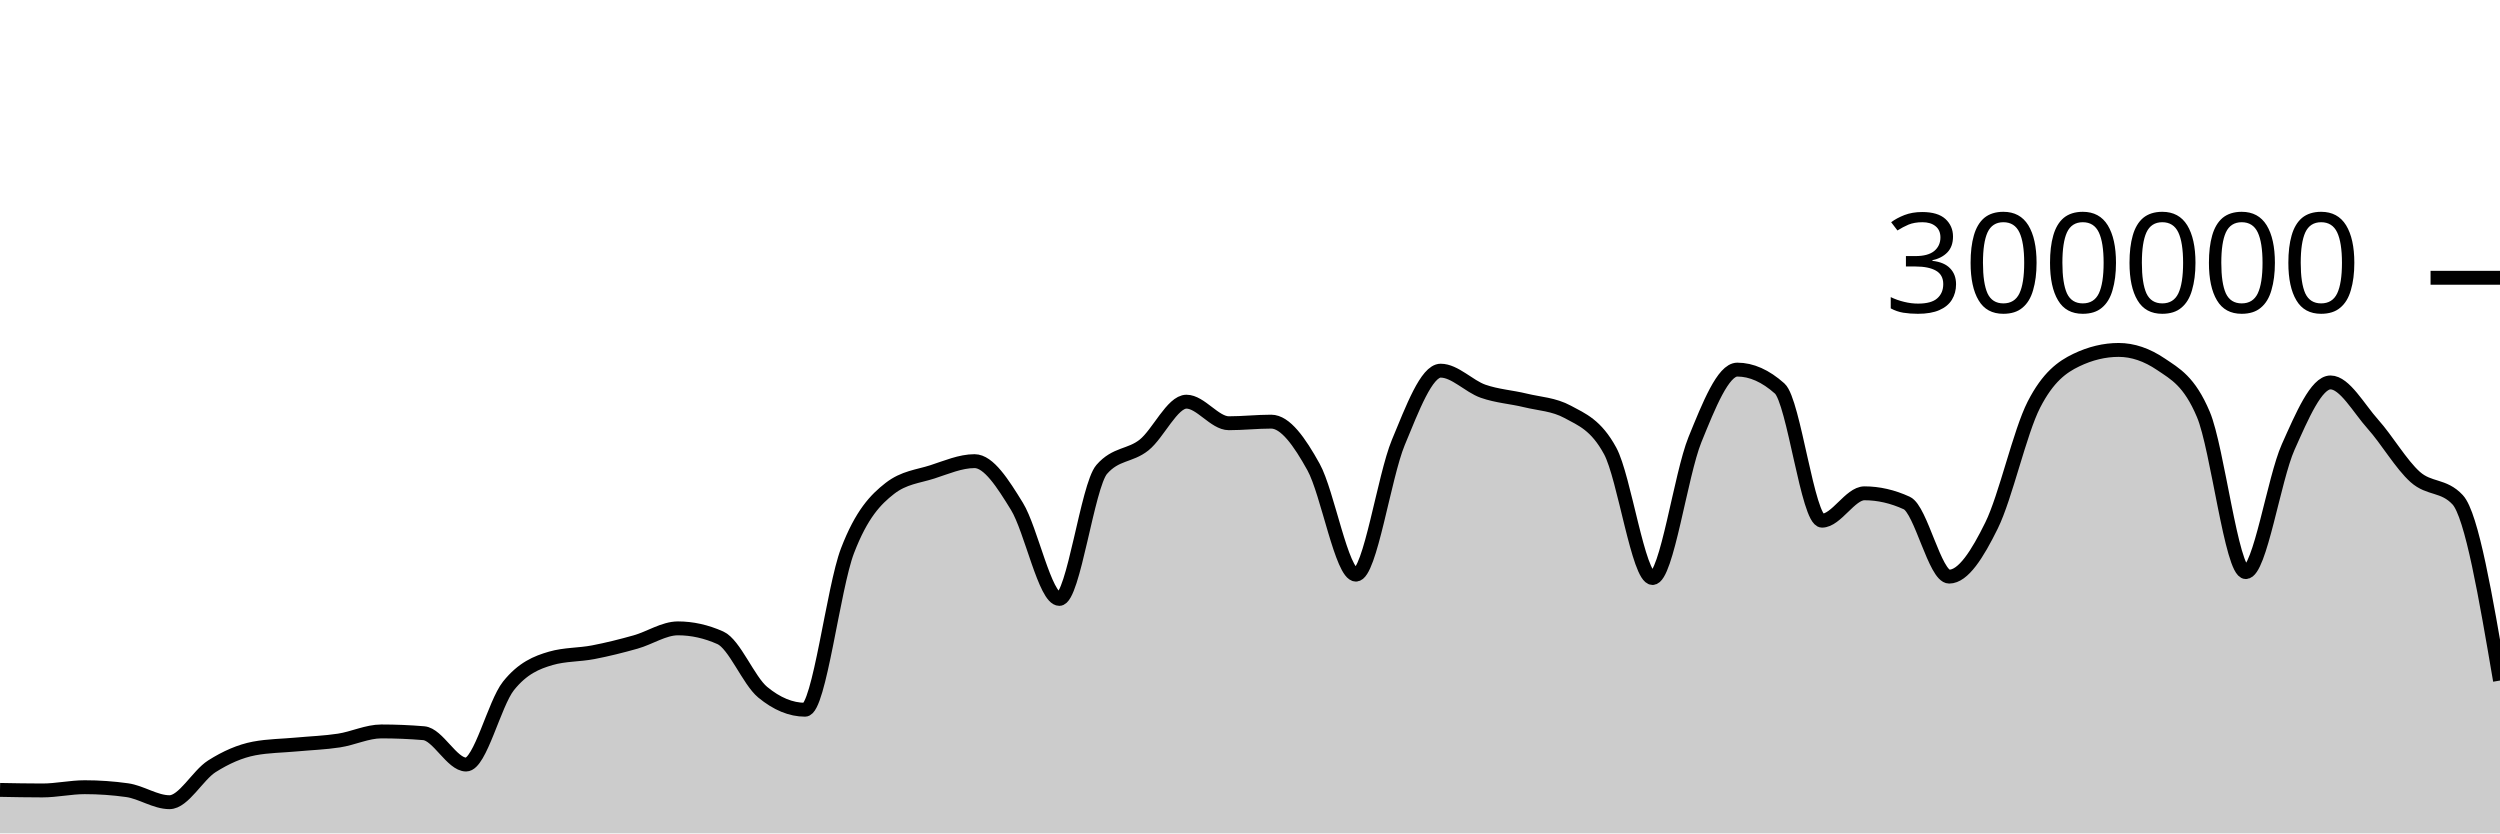
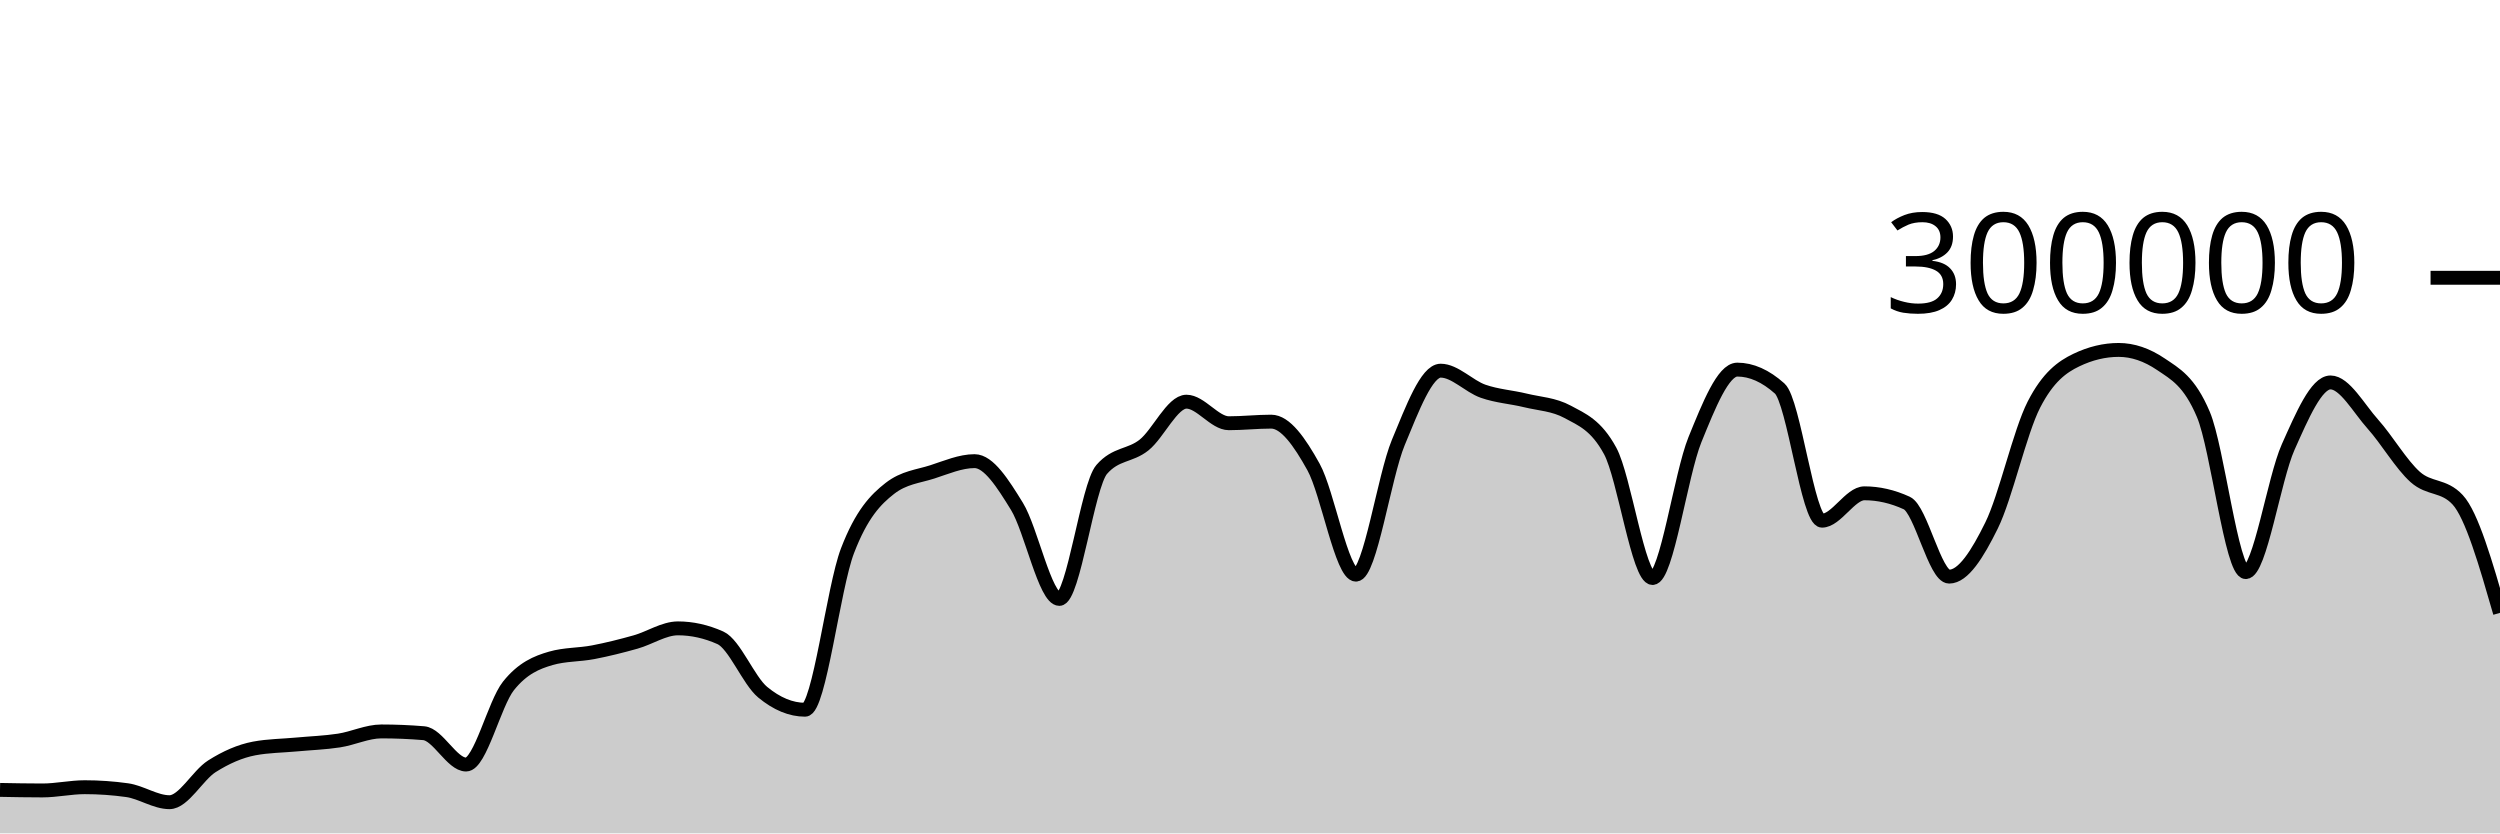
<svg xmlns="http://www.w3.org/2000/svg" viewBox="0 0 180 60">
  <g transform="translate(0,20)">
-     <path class="area" fill="rgba(0, 0, 0, 0.2)" d="M0,36.873C1.017,36.892,2.034,36.912,3.051,36.912C4.068,36.912,5.085,36.679,6.102,36.679C7.119,36.679,8.136,36.75,9.153,36.892C10.169,37.035,11.186,37.758,12.203,37.758C13.22,37.758,14.237,35.818,15.254,35.174C16.271,34.529,17.288,34.081,18.305,33.889C19.322,33.698,20.339,33.697,21.356,33.602C22.373,33.507,23.39,33.474,24.407,33.318C25.424,33.162,26.441,32.663,27.458,32.663C28.475,32.663,29.492,32.705,30.508,32.79C31.525,32.874,32.542,35.047,33.559,35.047C34.576,35.047,35.593,30.659,36.61,29.384C37.627,28.11,38.644,27.693,39.661,27.4C40.678,27.107,41.695,27.156,42.712,26.961C43.729,26.765,44.746,26.511,45.763,26.224C46.78,25.938,47.797,25.242,48.814,25.242C49.831,25.242,50.847,25.468,51.864,25.921C52.881,26.374,53.898,28.999,54.915,29.839C55.932,30.679,56.949,31.1,57.966,31.1C58.983,31.1,60,22.316,61.017,19.661C62.034,17.005,63.051,15.958,64.068,15.166C65.085,14.374,66.102,14.305,67.119,13.978C68.136,13.65,69.153,13.202,70.169,13.202C71.186,13.202,72.203,14.805,73.22,16.459C74.237,18.112,75.254,23.122,76.271,23.122C77.288,23.122,78.305,14.973,79.322,13.8C80.339,12.626,81.356,12.853,82.373,12.04C83.39,11.226,84.407,8.92,85.424,8.92C86.441,8.92,87.458,10.473,88.475,10.473C89.492,10.473,90.508,10.358,91.525,10.358C92.542,10.358,93.559,11.791,94.576,13.627C95.593,15.463,96.61,21.374,97.627,21.374C98.644,21.374,99.661,14.305,100.678,11.858C101.695,9.41,102.712,6.688,103.729,6.688C104.746,6.688,105.763,7.811,106.78,8.168C107.797,8.525,108.814,8.581,109.831,8.83C110.847,9.078,111.864,9.106,112.881,9.657C113.898,10.209,114.915,10.594,115.932,12.466C116.949,14.339,117.966,21.618,118.983,21.618C120,21.618,121.017,14.16,122.034,11.659C123.051,9.158,124.068,6.612,125.085,6.612C126.102,6.612,127.119,7.065,128.136,7.972C129.153,8.878,130.169,17.489,131.186,17.489C132.203,17.489,133.22,15.518,134.237,15.518C135.254,15.518,136.271,15.751,137.288,16.218C138.305,16.685,139.322,21.517,140.339,21.517C141.356,21.517,142.373,19.902,143.39,17.838C144.407,15.774,145.424,11.117,146.441,9.132C147.458,7.147,148.475,6.416,149.492,5.928C150.508,5.439,151.525,5.195,152.542,5.195C153.559,5.195,154.576,5.54,155.593,6.23C156.61,6.92,157.627,7.434,158.644,9.843C159.661,12.251,160.678,21.191,161.695,21.191C162.712,21.191,163.729,14.468,164.746,12.192C165.763,9.916,166.78,7.535,167.797,7.535C168.814,7.535,169.831,9.403,170.847,10.538C171.864,11.673,172.881,13.437,173.898,14.344C174.915,15.251,175.932,14.89,176.949,15.981C177.966,17.072,178.983,23.035,180,28.999L180,40C178.983,40,177.966,40,176.949,40C175.932,40,174.915,40,173.898,40C172.881,40,171.864,40,170.847,40C169.831,40,168.814,40,167.797,40C166.78,40,165.763,40,164.746,40C163.729,40,162.712,40,161.695,40C160.678,40,159.661,40,158.644,40C157.627,40,156.61,40,155.593,40C154.576,40,153.559,40,152.542,40C151.525,40,150.508,40,149.492,40C148.475,40,147.458,40,146.441,40C145.424,40,144.407,40,143.39,40C142.373,40,141.356,40,140.339,40C139.322,40,138.305,40,137.288,40C136.271,40,135.254,40,134.237,40C133.22,40,132.203,40,131.186,40C130.169,40,129.153,40,128.136,40C127.119,40,126.102,40,125.085,40C124.068,40,123.051,40,122.034,40C121.017,40,120,40,118.983,40C117.966,40,116.949,40,115.932,40C114.915,40,113.898,40,112.881,40C111.864,40,110.847,40,109.831,40C108.814,40,107.797,40,106.78,40C105.763,40,104.746,40,103.729,40C102.712,40,101.695,40,100.678,40C99.661,40,98.644,40,97.627,40C96.61,40,95.593,40,94.576,40C93.559,40,92.542,40,91.525,40C90.508,40,89.492,40,88.475,40C87.458,40,86.441,40,85.424,40C84.407,40,83.39,40,82.373,40C81.356,40,80.339,40,79.322,40C78.305,40,77.288,40,76.271,40C75.254,40,74.237,40,73.22,40C72.203,40,71.186,40,70.169,40C69.153,40,68.136,40,67.119,40C66.102,40,65.085,40,64.068,40C63.051,40,62.034,40,61.017,40C60,40,58.983,40,57.966,40C56.949,40,55.932,40,54.915,40C53.898,40,52.881,40,51.864,40C50.847,40,49.831,40,48.814,40C47.797,40,46.78,40,45.763,40C44.746,40,43.729,40,42.712,40C41.695,40,40.678,40,39.661,40C38.644,40,37.627,40,36.61,40C35.593,40,34.576,40,33.559,40C32.542,40,31.525,40,30.508,40C29.492,40,28.475,40,27.458,40C26.441,40,25.424,40,24.407,40C23.39,40,22.373,40,21.356,40C20.339,40,19.322,40,18.305,40C17.288,40,16.271,40,15.254,40C14.237,40,13.22,40,12.203,40C11.186,40,10.169,40,9.153,40C8.136,40,7.119,40,6.102,40C5.085,40,4.068,40,3.051,40C2.034,40,1.017,40,0,40Z" />
-     <path class="line" stroke="black" fill="none" d="M0,36.873C1.017,36.892,2.034,36.912,3.051,36.912C4.068,36.912,5.085,36.679,6.102,36.679C7.119,36.679,8.136,36.75,9.153,36.892C10.169,37.035,11.186,37.758,12.203,37.758C13.22,37.758,14.237,35.818,15.254,35.174C16.271,34.529,17.288,34.081,18.305,33.889C19.322,33.698,20.339,33.697,21.356,33.602C22.373,33.507,23.39,33.474,24.407,33.318C25.424,33.162,26.441,32.663,27.458,32.663C28.475,32.663,29.492,32.705,30.508,32.79C31.525,32.874,32.542,35.047,33.559,35.047C34.576,35.047,35.593,30.659,36.61,29.384C37.627,28.11,38.644,27.693,39.661,27.4C40.678,27.107,41.695,27.156,42.712,26.961C43.729,26.765,44.746,26.511,45.763,26.224C46.78,25.938,47.797,25.242,48.814,25.242C49.831,25.242,50.847,25.468,51.864,25.921C52.881,26.374,53.898,28.999,54.915,29.839C55.932,30.679,56.949,31.1,57.966,31.1C58.983,31.1,60,22.316,61.017,19.661C62.034,17.005,63.051,15.958,64.068,15.166C65.085,14.374,66.102,14.305,67.119,13.978C68.136,13.65,69.153,13.202,70.169,13.202C71.186,13.202,72.203,14.805,73.22,16.459C74.237,18.112,75.254,23.122,76.271,23.122C77.288,23.122,78.305,14.973,79.322,13.8C80.339,12.626,81.356,12.853,82.373,12.04C83.39,11.226,84.407,8.92,85.424,8.92C86.441,8.92,87.458,10.473,88.475,10.473C89.492,10.473,90.508,10.358,91.525,10.358C92.542,10.358,93.559,11.791,94.576,13.627C95.593,15.463,96.61,21.374,97.627,21.374C98.644,21.374,99.661,14.305,100.678,11.858C101.695,9.41,102.712,6.688,103.729,6.688C104.746,6.688,105.763,7.811,106.78,8.168C107.797,8.525,108.814,8.581,109.831,8.83C110.847,9.078,111.864,9.106,112.881,9.657C113.898,10.209,114.915,10.594,115.932,12.466C116.949,14.339,117.966,21.618,118.983,21.618C120,21.618,121.017,14.16,122.034,11.659C123.051,9.158,124.068,6.612,125.085,6.612C126.102,6.612,127.119,7.065,128.136,7.972C129.153,8.878,130.169,17.489,131.186,17.489C132.203,17.489,133.22,15.518,134.237,15.518C135.254,15.518,136.271,15.751,137.288,16.218C138.305,16.685,139.322,21.517,140.339,21.517C141.356,21.517,142.373,19.902,143.39,17.838C144.407,15.774,145.424,11.117,146.441,9.132C147.458,7.147,148.475,6.416,149.492,5.928C150.508,5.439,151.525,5.195,152.542,5.195C153.559,5.195,154.576,5.54,155.593,6.23C156.61,6.92,157.627,7.434,158.644,9.843C159.661,12.251,160.678,21.191,161.695,21.191C162.712,21.191,163.729,14.468,164.746,12.192C165.763,9.916,166.78,7.535,167.797,7.535C168.814,7.535,169.831,9.403,170.847,10.538C171.864,11.673,172.881,13.437,173.898,14.344C174.915,15.251,175.932,14.89,176.949,15.981C177.966,17.072,178.983,23.035,180,28.999" />
+     <path class="area" fill="rgba(0, 0, 0, 0.2)" d="M0,36.873C1.017,36.892,2.034,36.912,3.051,36.912C4.068,36.912,5.085,36.679,6.102,36.679C7.119,36.679,8.136,36.75,9.153,36.892C10.169,37.035,11.186,37.758,12.203,37.758C13.22,37.758,14.237,35.818,15.254,35.174C16.271,34.529,17.288,34.081,18.305,33.889C19.322,33.698,20.339,33.697,21.356,33.602C22.373,33.507,23.39,33.474,24.407,33.318C25.424,33.162,26.441,32.663,27.458,32.663C28.475,32.663,29.492,32.705,30.508,32.79C31.525,32.874,32.542,35.047,33.559,35.047C34.576,35.047,35.593,30.659,36.61,29.384C37.627,28.11,38.644,27.693,39.661,27.4C40.678,27.107,41.695,27.156,42.712,26.961C43.729,26.765,44.746,26.511,45.763,26.224C46.78,25.938,47.797,25.242,48.814,25.242C49.831,25.242,50.847,25.468,51.864,25.921C52.881,26.374,53.898,28.999,54.915,29.839C55.932,30.679,56.949,31.1,57.966,31.1C58.983,31.1,60,22.316,61.017,19.661C62.034,17.005,63.051,15.958,64.068,15.166C65.085,14.374,66.102,14.305,67.119,13.978C68.136,13.65,69.153,13.202,70.169,13.202C71.186,13.202,72.203,14.805,73.22,16.459C74.237,18.112,75.254,23.122,76.271,23.122C77.288,23.122,78.305,14.973,79.322,13.8C80.339,12.626,81.356,12.853,82.373,12.04C83.39,11.226,84.407,8.92,85.424,8.92C86.441,8.92,87.458,10.473,88.475,10.473C89.492,10.473,90.508,10.358,91.525,10.358C92.542,10.358,93.559,11.791,94.576,13.627C95.593,15.463,96.61,21.374,97.627,21.374C98.644,21.374,99.661,14.305,100.678,11.858C101.695,9.41,102.712,6.688,103.729,6.688C104.746,6.688,105.763,7.811,106.78,8.168C107.797,8.525,108.814,8.581,109.831,8.83C110.847,9.078,111.864,9.106,112.881,9.657C113.898,10.209,114.915,10.594,115.932,12.466C116.949,14.339,117.966,21.618,118.983,21.618C120,21.618,121.017,14.16,122.034,11.659C123.051,9.158,124.068,6.612,125.085,6.612C126.102,6.612,127.119,7.065,128.136,7.972C129.153,8.878,130.169,17.489,131.186,17.489C132.203,17.489,133.22,15.518,134.237,15.518C135.254,15.518,136.271,15.751,137.288,16.218C138.305,16.685,139.322,21.517,140.339,21.517C141.356,21.517,142.373,19.902,143.39,17.838C144.407,15.774,145.424,11.117,146.441,9.132C147.458,7.147,148.475,6.416,149.492,5.928C150.508,5.439,151.525,5.195,152.542,5.195C153.559,5.195,154.576,5.54,155.593,6.23C156.61,6.92,157.627,7.434,158.644,9.843C159.661,12.251,160.678,21.191,161.695,21.191C162.712,21.191,163.729,14.468,164.746,12.192C165.763,9.916,166.78,7.535,167.797,7.535C168.814,7.535,169.831,9.403,170.847,10.538C171.864,11.673,172.881,13.437,173.898,14.344C174.915,15.251,175.932,14.89,176.949,15.981C177.966,17.072,178.983,20.598,180,24.125L180,40C178.983,40,177.966,40,176.949,40C175.932,40,174.915,40,173.898,40C172.881,40,171.864,40,170.847,40C169.831,40,168.814,40,167.797,40C166.78,40,165.763,40,164.746,40C163.729,40,162.712,40,161.695,40C160.678,40,159.661,40,158.644,40C157.627,40,156.61,40,155.593,40C154.576,40,153.559,40,152.542,40C151.525,40,150.508,40,149.492,40C148.475,40,147.458,40,146.441,40C145.424,40,144.407,40,143.39,40C142.373,40,141.356,40,140.339,40C139.322,40,138.305,40,137.288,40C136.271,40,135.254,40,134.237,40C133.22,40,132.203,40,131.186,40C130.169,40,129.153,40,128.136,40C127.119,40,126.102,40,125.085,40C124.068,40,123.051,40,122.034,40C121.017,40,120,40,118.983,40C117.966,40,116.949,40,115.932,40C114.915,40,113.898,40,112.881,40C111.864,40,110.847,40,109.831,40C108.814,40,107.797,40,106.78,40C105.763,40,104.746,40,103.729,40C102.712,40,101.695,40,100.678,40C99.661,40,98.644,40,97.627,40C96.61,40,95.593,40,94.576,40C93.559,40,92.542,40,91.525,40C90.508,40,89.492,40,88.475,40C87.458,40,86.441,40,85.424,40C84.407,40,83.39,40,82.373,40C81.356,40,80.339,40,79.322,40C78.305,40,77.288,40,76.271,40C75.254,40,74.237,40,73.22,40C72.203,40,71.186,40,70.169,40C69.153,40,68.136,40,67.119,40C66.102,40,65.085,40,64.068,40C63.051,40,62.034,40,61.017,40C60,40,58.983,40,57.966,40C56.949,40,55.932,40,54.915,40C53.898,40,52.881,40,51.864,40C50.847,40,49.831,40,48.814,40C47.797,40,46.78,40,45.763,40C44.746,40,43.729,40,42.712,40C41.695,40,40.678,40,39.661,40C38.644,40,37.627,40,36.61,40C35.593,40,34.576,40,33.559,40C32.542,40,31.525,40,30.508,40C29.492,40,28.475,40,27.458,40C26.441,40,25.424,40,24.407,40C23.39,40,22.373,40,21.356,40C20.339,40,19.322,40,18.305,40C17.288,40,16.271,40,15.254,40C14.237,40,13.22,40,12.203,40C11.186,40,10.169,40,9.153,40C8.136,40,7.119,40,6.102,40C5.085,40,4.068,40,3.051,40C2.034,40,1.017,40,0,40Z" />
+     <path class="line" stroke="black" fill="none" d="M0,36.873C1.017,36.892,2.034,36.912,3.051,36.912C4.068,36.912,5.085,36.679,6.102,36.679C7.119,36.679,8.136,36.75,9.153,36.892C10.169,37.035,11.186,37.758,12.203,37.758C13.22,37.758,14.237,35.818,15.254,35.174C16.271,34.529,17.288,34.081,18.305,33.889C19.322,33.698,20.339,33.697,21.356,33.602C22.373,33.507,23.39,33.474,24.407,33.318C25.424,33.162,26.441,32.663,27.458,32.663C28.475,32.663,29.492,32.705,30.508,32.79C31.525,32.874,32.542,35.047,33.559,35.047C34.576,35.047,35.593,30.659,36.61,29.384C37.627,28.11,38.644,27.693,39.661,27.4C40.678,27.107,41.695,27.156,42.712,26.961C43.729,26.765,44.746,26.511,45.763,26.224C46.78,25.938,47.797,25.242,48.814,25.242C49.831,25.242,50.847,25.468,51.864,25.921C52.881,26.374,53.898,28.999,54.915,29.839C55.932,30.679,56.949,31.1,57.966,31.1C58.983,31.1,60,22.316,61.017,19.661C62.034,17.005,63.051,15.958,64.068,15.166C65.085,14.374,66.102,14.305,67.119,13.978C68.136,13.65,69.153,13.202,70.169,13.202C71.186,13.202,72.203,14.805,73.22,16.459C74.237,18.112,75.254,23.122,76.271,23.122C77.288,23.122,78.305,14.973,79.322,13.8C80.339,12.626,81.356,12.853,82.373,12.04C83.39,11.226,84.407,8.92,85.424,8.92C86.441,8.92,87.458,10.473,88.475,10.473C89.492,10.473,90.508,10.358,91.525,10.358C92.542,10.358,93.559,11.791,94.576,13.627C95.593,15.463,96.61,21.374,97.627,21.374C98.644,21.374,99.661,14.305,100.678,11.858C101.695,9.41,102.712,6.688,103.729,6.688C104.746,6.688,105.763,7.811,106.78,8.168C107.797,8.525,108.814,8.581,109.831,8.83C110.847,9.078,111.864,9.106,112.881,9.657C113.898,10.209,114.915,10.594,115.932,12.466C116.949,14.339,117.966,21.618,118.983,21.618C120,21.618,121.017,14.16,122.034,11.659C123.051,9.158,124.068,6.612,125.085,6.612C126.102,6.612,127.119,7.065,128.136,7.972C129.153,8.878,130.169,17.489,131.186,17.489C132.203,17.489,133.22,15.518,134.237,15.518C135.254,15.518,136.271,15.751,137.288,16.218C138.305,16.685,139.322,21.517,140.339,21.517C141.356,21.517,142.373,19.902,143.39,17.838C144.407,15.774,145.424,11.117,146.441,9.132C147.458,7.147,148.475,6.416,149.492,5.928C150.508,5.439,151.525,5.195,152.542,5.195C153.559,5.195,154.576,5.54,155.593,6.23C156.61,6.92,157.627,7.434,158.644,9.843C159.661,12.251,160.678,21.191,161.695,21.191C162.712,21.191,163.729,14.468,164.746,12.192C165.763,9.916,166.78,7.535,167.797,7.535C168.814,7.535,169.831,9.403,170.847,10.538C171.864,11.673,172.881,13.437,173.898,14.344C174.915,15.251,175.932,14.89,176.949,15.981C177.966,17.072,178.983,20.598,180,24.125" />
    <path class="axis-ceiling" stroke-width="1" stroke="black" fill="none" d="M175,0L180,0" />
    <text class="axis-ceiling-label" font-family="sans-serif" text-anchor="end" font-size="10px" x="170" y="2.5">300000</text>
  </g>
</svg>
